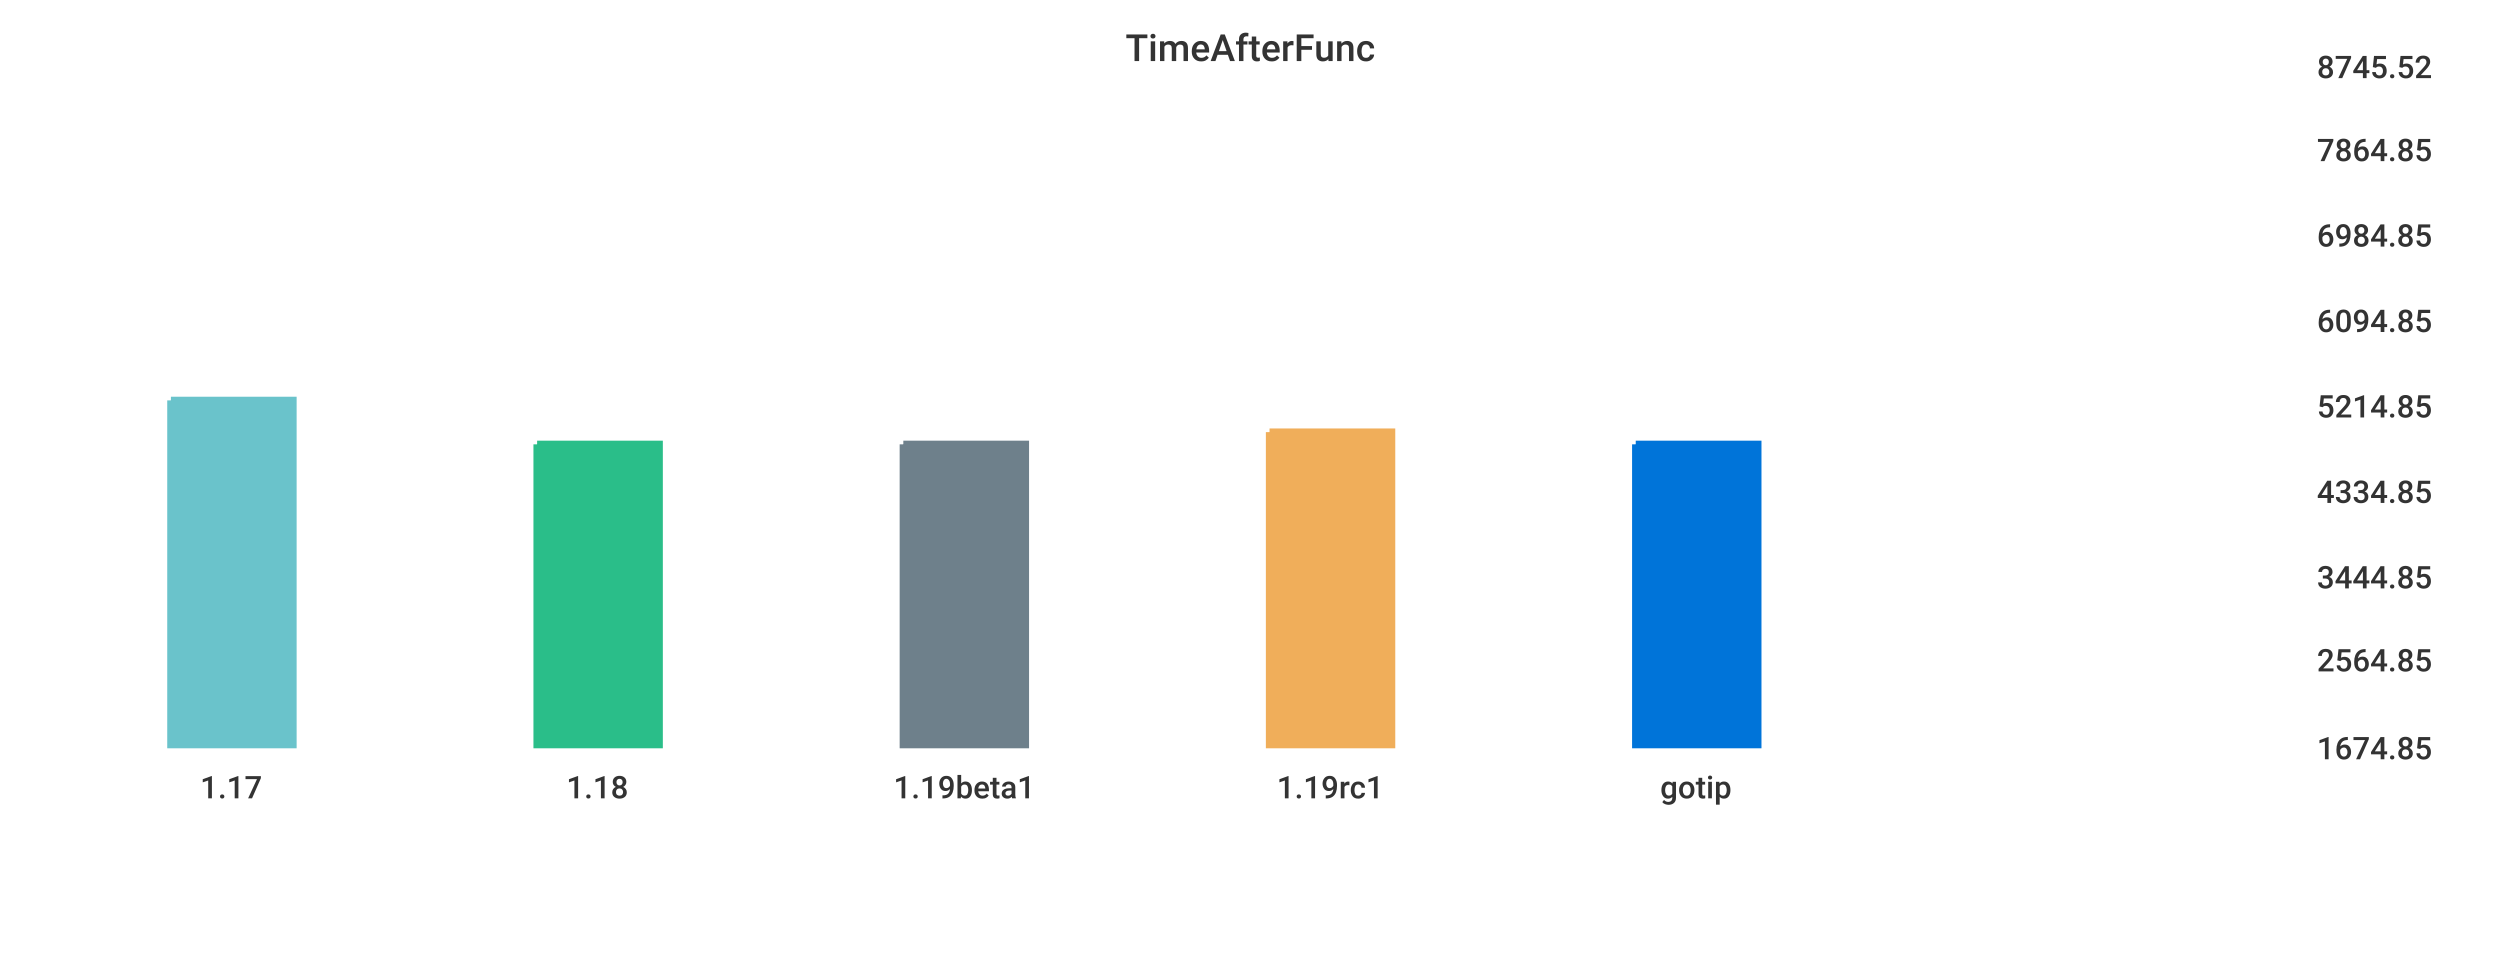
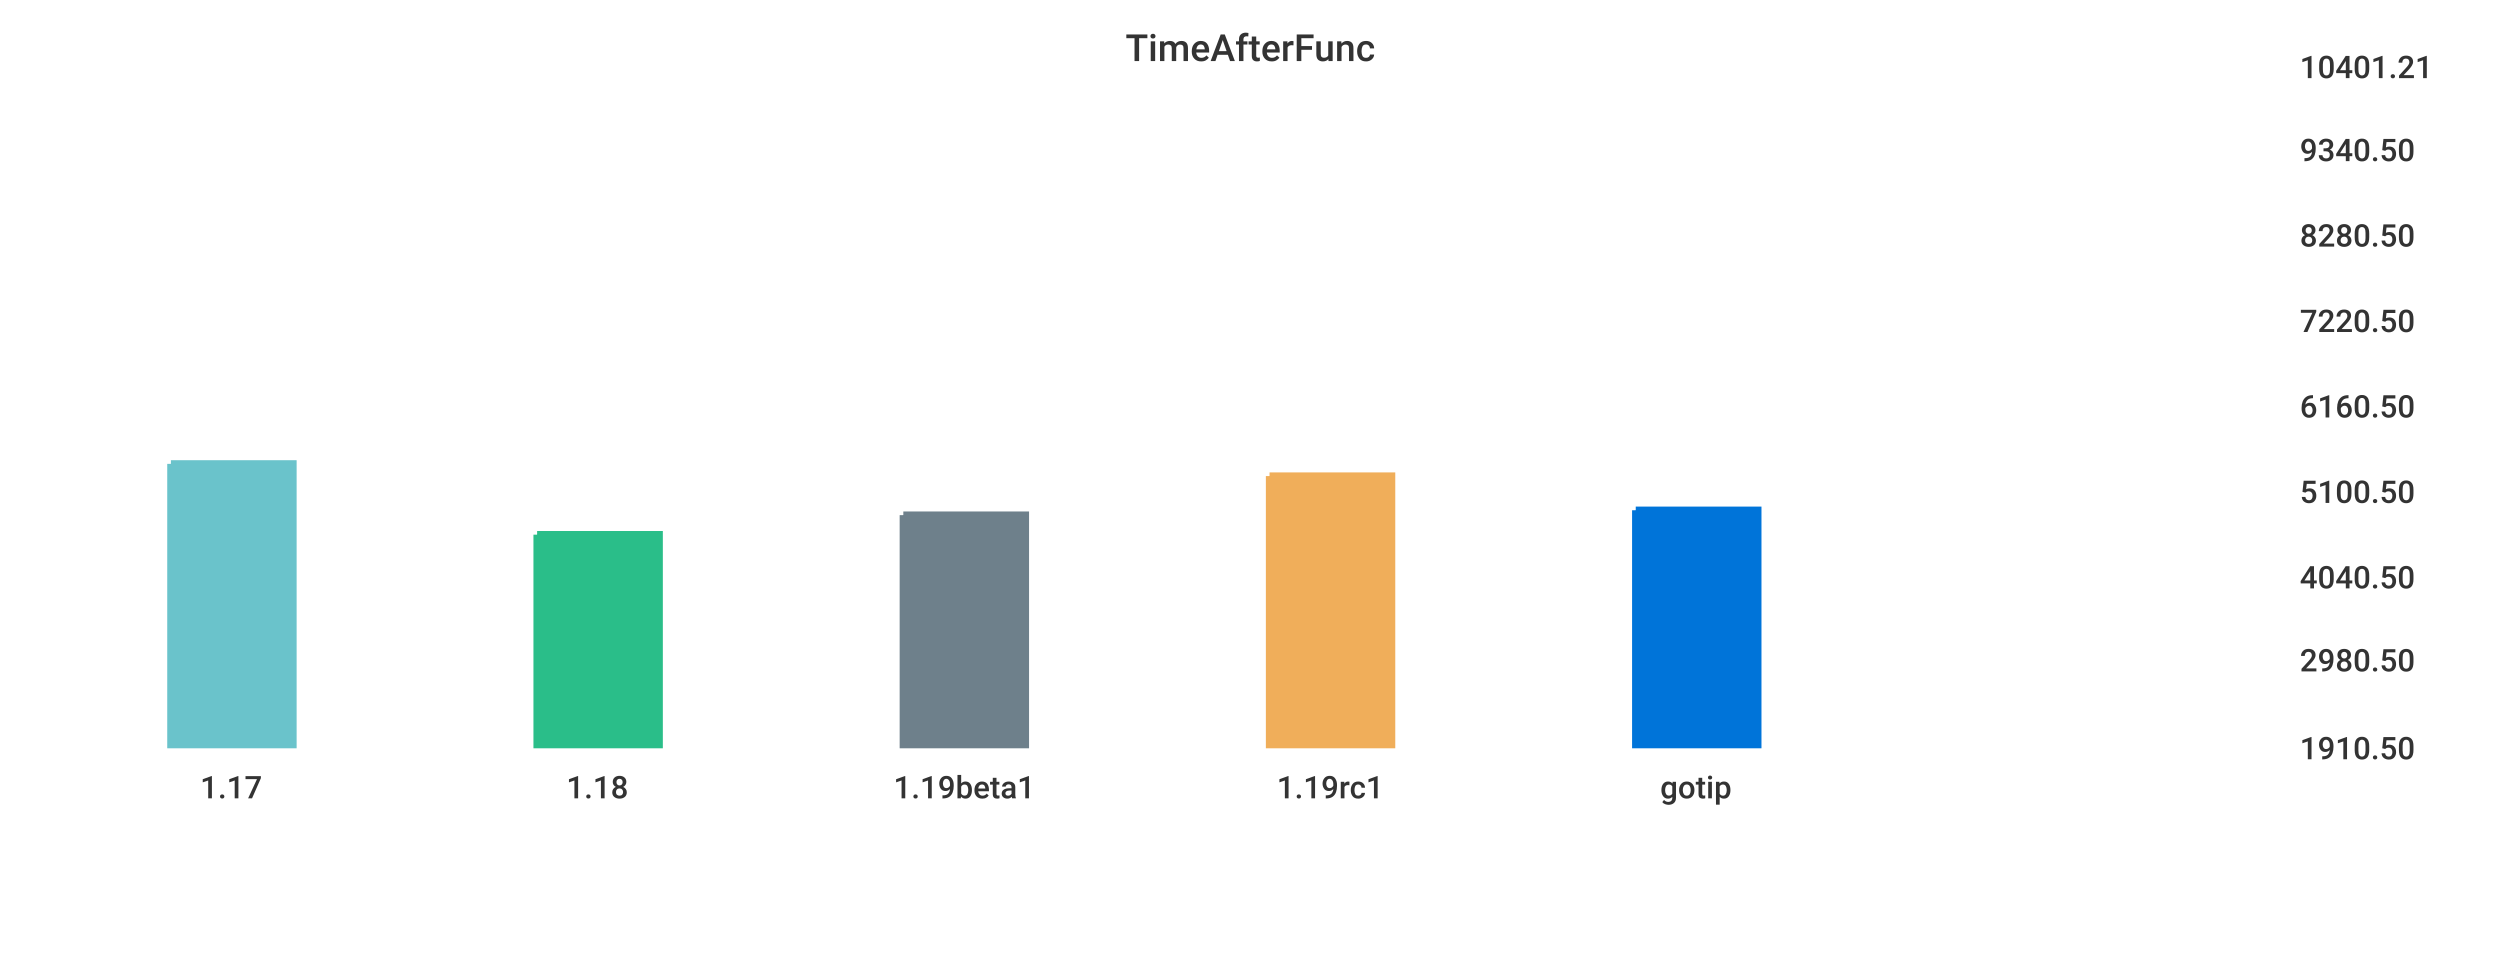
<svg xmlns="http://www.w3.org/2000/svg" width="1024" height="400">\n<path d="M 0 0 L 1024 0 L 1024 400 L 0 400 L 0 0" style="stroke-width:0;stroke:rgba(255,255,255,1.0);fill:rgba(255,255,255,1.0)" />
-   <path d="M 20 26 L 934 26 L 934 305 L 20 305 L 20 26" style="stroke-width:0;stroke:rgba(255,255,255,1.0);fill:rgba(255,255,255,1.0)" />
-   <path d="M 70 164 L 120 164 L 120 305 L 70 305 L 70 164" style="stroke-width:3;stroke:rgba(106,195,203,1.0);fill:rgba(106,195,203,1.0)" />
-   <path d="M 220 182 L 270 182 L 270 305 L 220 305 L 220 182" style="stroke-width:3;stroke:rgba(42,190,137,1.0);fill:rgba(42,190,137,1.0)" />
-   <path d="M 370 182 L 420 182 L 420 305 L 370 305 L 370 182" style="stroke-width:3;stroke:rgba(110,128,139,1.0);fill:rgba(110,128,139,1.0)" />
-   <path d="M 520 177 L 570 177 L 570 305 L 520 305 L 520 177" style="stroke-width:3;stroke:rgba(240,174,90,1.0);fill:rgba(240,174,90,1.0)" />
-   <path d="M 670 182 L 720 182 L 720 305 L 670 305 L 670 182" style="stroke-width:3;stroke:rgba(0,116,217,1.0);fill:rgba(0,116,217,1.0)" />
-   <path d="M 20 305 L 934 305" style="stroke-width:0;stroke:rgba(51,51,51,1.0);fill:none" />
+   <path d="M 20 26 L 927 26 L 927 305 L 20 305 L 20 26" style="stroke-width:0;stroke:rgba(255,255,255,1.0);fill:rgba(255,255,255,1.0)" />
+   <path d="M 70 190 L 120 190 L 120 305 L 70 305 L 70 190" style="stroke-width:3;stroke:rgba(106,195,203,1.0);fill:rgba(106,195,203,1.0)" />
+   <path d="M 220 219 L 270 219 L 270 305 L 220 305 L 220 219" style="stroke-width:3;stroke:rgba(42,190,137,1.0);fill:rgba(42,190,137,1.0)" />
+   <path d="M 370 211 L 420 211 L 420 305 L 370 305 L 370 211" style="stroke-width:3;stroke:rgba(110,128,139,1.0);fill:rgba(110,128,139,1.0)" />
+   <path d="M 520 195 L 570 195 L 570 305 L 520 305 L 520 195" style="stroke-width:3;stroke:rgba(240,174,90,1.0);fill:rgba(240,174,90,1.0)" />
+   <path d="M 670 209 L 720 209 L 720 305 L 670 305 L 670 209" style="stroke-width:3;stroke:rgba(0,116,217,1.0);fill:rgba(0,116,217,1.0)" />
+   <path d="M 20 305 L 927 305" style="stroke-width:0;stroke:rgba(51,51,51,1.0);fill:none" />
  <path d="M 20 305 L 20 310" style="stroke-width:0;stroke:rgba(51,51,51,1.0);fill:none" />
  <text x="82" y="327" style="stroke-width:0;stroke:none;fill:rgba(51,51,51,1.0);font-size:12.8px;font-family:'Roboto Medium',sans-serif">1.17</text>
  <path d="M 170 305 L 170 310" style="stroke-width:0;stroke:rgba(51,51,51,1.0);fill:none" />
  <text x="232" y="327" style="stroke-width:0;stroke:none;fill:rgba(51,51,51,1.0);font-size:12.8px;font-family:'Roboto Medium',sans-serif">1.18</text>
  <path d="M 320 305 L 320 310" style="stroke-width:0;stroke:rgba(51,51,51,1.0);fill:none" />
  <text x="366" y="327" style="stroke-width:0;stroke:none;fill:rgba(51,51,51,1.0);font-size:12.8px;font-family:'Roboto Medium',sans-serif">1.19beta1</text>
  <path d="M 470 305 L 470 310" style="stroke-width:0;stroke:rgba(51,51,51,1.0);fill:none" />
  <text x="523" y="327" style="stroke-width:0;stroke:none;fill:rgba(51,51,51,1.0);font-size:12.8px;font-family:'Roboto Medium',sans-serif">1.19rc1</text>
  <path d="M 620 305 L 620 310" style="stroke-width:0;stroke:rgba(51,51,51,1.0);fill:none" />
  <text x="680" y="327" style="stroke-width:0;stroke:none;fill:rgba(51,51,51,1.0);font-size:12.8px;font-family:'Roboto Medium',sans-serif">gotip</text>
-   <path d="M 934 26 L 934 305" style="stroke-width:0;stroke:rgba(51,51,51,1.0);fill:none" />
-   <path d="M 934 305 L 939 305" style="stroke-width:0;stroke:rgba(51,51,51,1.0);fill:none" />
-   <path d="M 934 305 L 939 305" style="stroke-width:0;stroke:rgba(51,51,51,1.0);fill:none" />
-   <text x="949" y="311" style="stroke-width:0;stroke:none;fill:rgba(51,51,51,1.0);font-size:12.8px;font-family:'Roboto Medium',sans-serif">1674.85</text>
-   <path d="M 934 269 L 939 269" style="stroke-width:0;stroke:rgba(51,51,51,1.0);fill:none" />
-   <text x="949" y="275" style="stroke-width:0;stroke:none;fill:rgba(51,51,51,1.0);font-size:12.8px;font-family:'Roboto Medium',sans-serif">2564.85</text>
-   <path d="M 934 235 L 939 235" style="stroke-width:0;stroke:rgba(51,51,51,1.0);fill:none" />
-   <text x="949" y="241" style="stroke-width:0;stroke:none;fill:rgba(51,51,51,1.0);font-size:12.8px;font-family:'Roboto Medium',sans-serif">3444.85</text>
-   <path d="M 934 200 L 939 200" style="stroke-width:0;stroke:rgba(51,51,51,1.0);fill:none" />
-   <text x="949" y="206" style="stroke-width:0;stroke:none;fill:rgba(51,51,51,1.0);font-size:12.8px;font-family:'Roboto Medium',sans-serif">4334.85</text>
-   <path d="M 934 165 L 939 165" style="stroke-width:0;stroke:rgba(51,51,51,1.0);fill:none" />
-   <text x="949" y="171" style="stroke-width:0;stroke:none;fill:rgba(51,51,51,1.0);font-size:12.8px;font-family:'Roboto Medium',sans-serif">5214.85</text>
-   <path d="M 934 130 L 939 130" style="stroke-width:0;stroke:rgba(51,51,51,1.0);fill:none" />
-   <text x="949" y="136" style="stroke-width:0;stroke:none;fill:rgba(51,51,51,1.0);font-size:12.8px;font-family:'Roboto Medium',sans-serif">6094.85</text>
-   <path d="M 934 95 L 939 95" style="stroke-width:0;stroke:rgba(51,51,51,1.0);fill:none" />
-   <text x="949" y="101" style="stroke-width:0;stroke:none;fill:rgba(51,51,51,1.0);font-size:12.8px;font-family:'Roboto Medium',sans-serif">6984.85</text>
-   <path d="M 934 60 L 939 60" style="stroke-width:0;stroke:rgba(51,51,51,1.0);fill:none" />
-   <text x="949" y="66" style="stroke-width:0;stroke:none;fill:rgba(51,51,51,1.0);font-size:12.8px;font-family:'Roboto Medium',sans-serif">7864.85</text>
-   <path d="M 934 26 L 939 26" style="stroke-width:0;stroke:rgba(51,51,51,1.0);fill:none" />
-   <text x="949" y="32" style="stroke-width:0;stroke:none;fill:rgba(51,51,51,1.0);font-size:12.8px;font-family:'Roboto Medium',sans-serif">8745.52</text>
+   <path d="M 927 26 L 927 305" style="stroke-width:0;stroke:rgba(51,51,51,1.0);fill:none" />
+   <path d="M 927 305 L 932 305" style="stroke-width:0;stroke:rgba(51,51,51,1.0);fill:none" />
+   <path d="M 927 305 L 932 305" style="stroke-width:0;stroke:rgba(51,51,51,1.0);fill:none" />
+   <text x="942" y="311" style="stroke-width:0;stroke:none;fill:rgba(51,51,51,1.0);font-size:12.8px;font-family:'Roboto Medium',sans-serif">1910.50</text>
+   <path d="M 927 269 L 932 269" style="stroke-width:0;stroke:rgba(51,51,51,1.0);fill:none" />
+   <text x="942" y="275" style="stroke-width:0;stroke:none;fill:rgba(51,51,51,1.0);font-size:12.8px;font-family:'Roboto Medium',sans-serif">2980.50</text>
+   <path d="M 927 235 L 932 235" style="stroke-width:0;stroke:rgba(51,51,51,1.0);fill:none" />
+   <text x="942" y="241" style="stroke-width:0;stroke:none;fill:rgba(51,51,51,1.0);font-size:12.8px;font-family:'Roboto Medium',sans-serif">4040.50</text>
+   <path d="M 927 200 L 932 200" style="stroke-width:0;stroke:rgba(51,51,51,1.0);fill:none" />
+   <text x="942" y="206" style="stroke-width:0;stroke:none;fill:rgba(51,51,51,1.0);font-size:12.8px;font-family:'Roboto Medium',sans-serif">5100.50</text>
+   <path d="M 927 165 L 932 165" style="stroke-width:0;stroke:rgba(51,51,51,1.0);fill:none" />
+   <text x="942" y="171" style="stroke-width:0;stroke:none;fill:rgba(51,51,51,1.0);font-size:12.8px;font-family:'Roboto Medium',sans-serif">6160.50</text>
+   <path d="M 927 130 L 932 130" style="stroke-width:0;stroke:rgba(51,51,51,1.0);fill:none" />
+   <text x="942" y="136" style="stroke-width:0;stroke:none;fill:rgba(51,51,51,1.0);font-size:12.8px;font-family:'Roboto Medium',sans-serif">7220.50</text>
+   <path d="M 927 95 L 932 95" style="stroke-width:0;stroke:rgba(51,51,51,1.0);fill:none" />
+   <text x="942" y="101" style="stroke-width:0;stroke:none;fill:rgba(51,51,51,1.0);font-size:12.8px;font-family:'Roboto Medium',sans-serif">8280.50</text>
+   <path d="M 927 60 L 932 60" style="stroke-width:0;stroke:rgba(51,51,51,1.0);fill:none" />
+   <text x="942" y="66" style="stroke-width:0;stroke:none;fill:rgba(51,51,51,1.0);font-size:12.8px;font-family:'Roboto Medium',sans-serif">9340.50</text>
+   <path d="M 927 26 L 932 26" style="stroke-width:0;stroke:rgba(51,51,51,1.0);fill:none" />
+   <text x="942" y="32" style="stroke-width:0;stroke:none;fill:rgba(51,51,51,1.0);font-size:12.8px;font-family:'Roboto Medium',sans-serif">10401.21</text>
  <text x="461" y="25" style="stroke-width:0;stroke:none;fill:rgba(51,51,51,1.0);font-size:15.3px;font-family:'Roboto Medium',sans-serif">TimeAfterFunc</text>
</svg>
